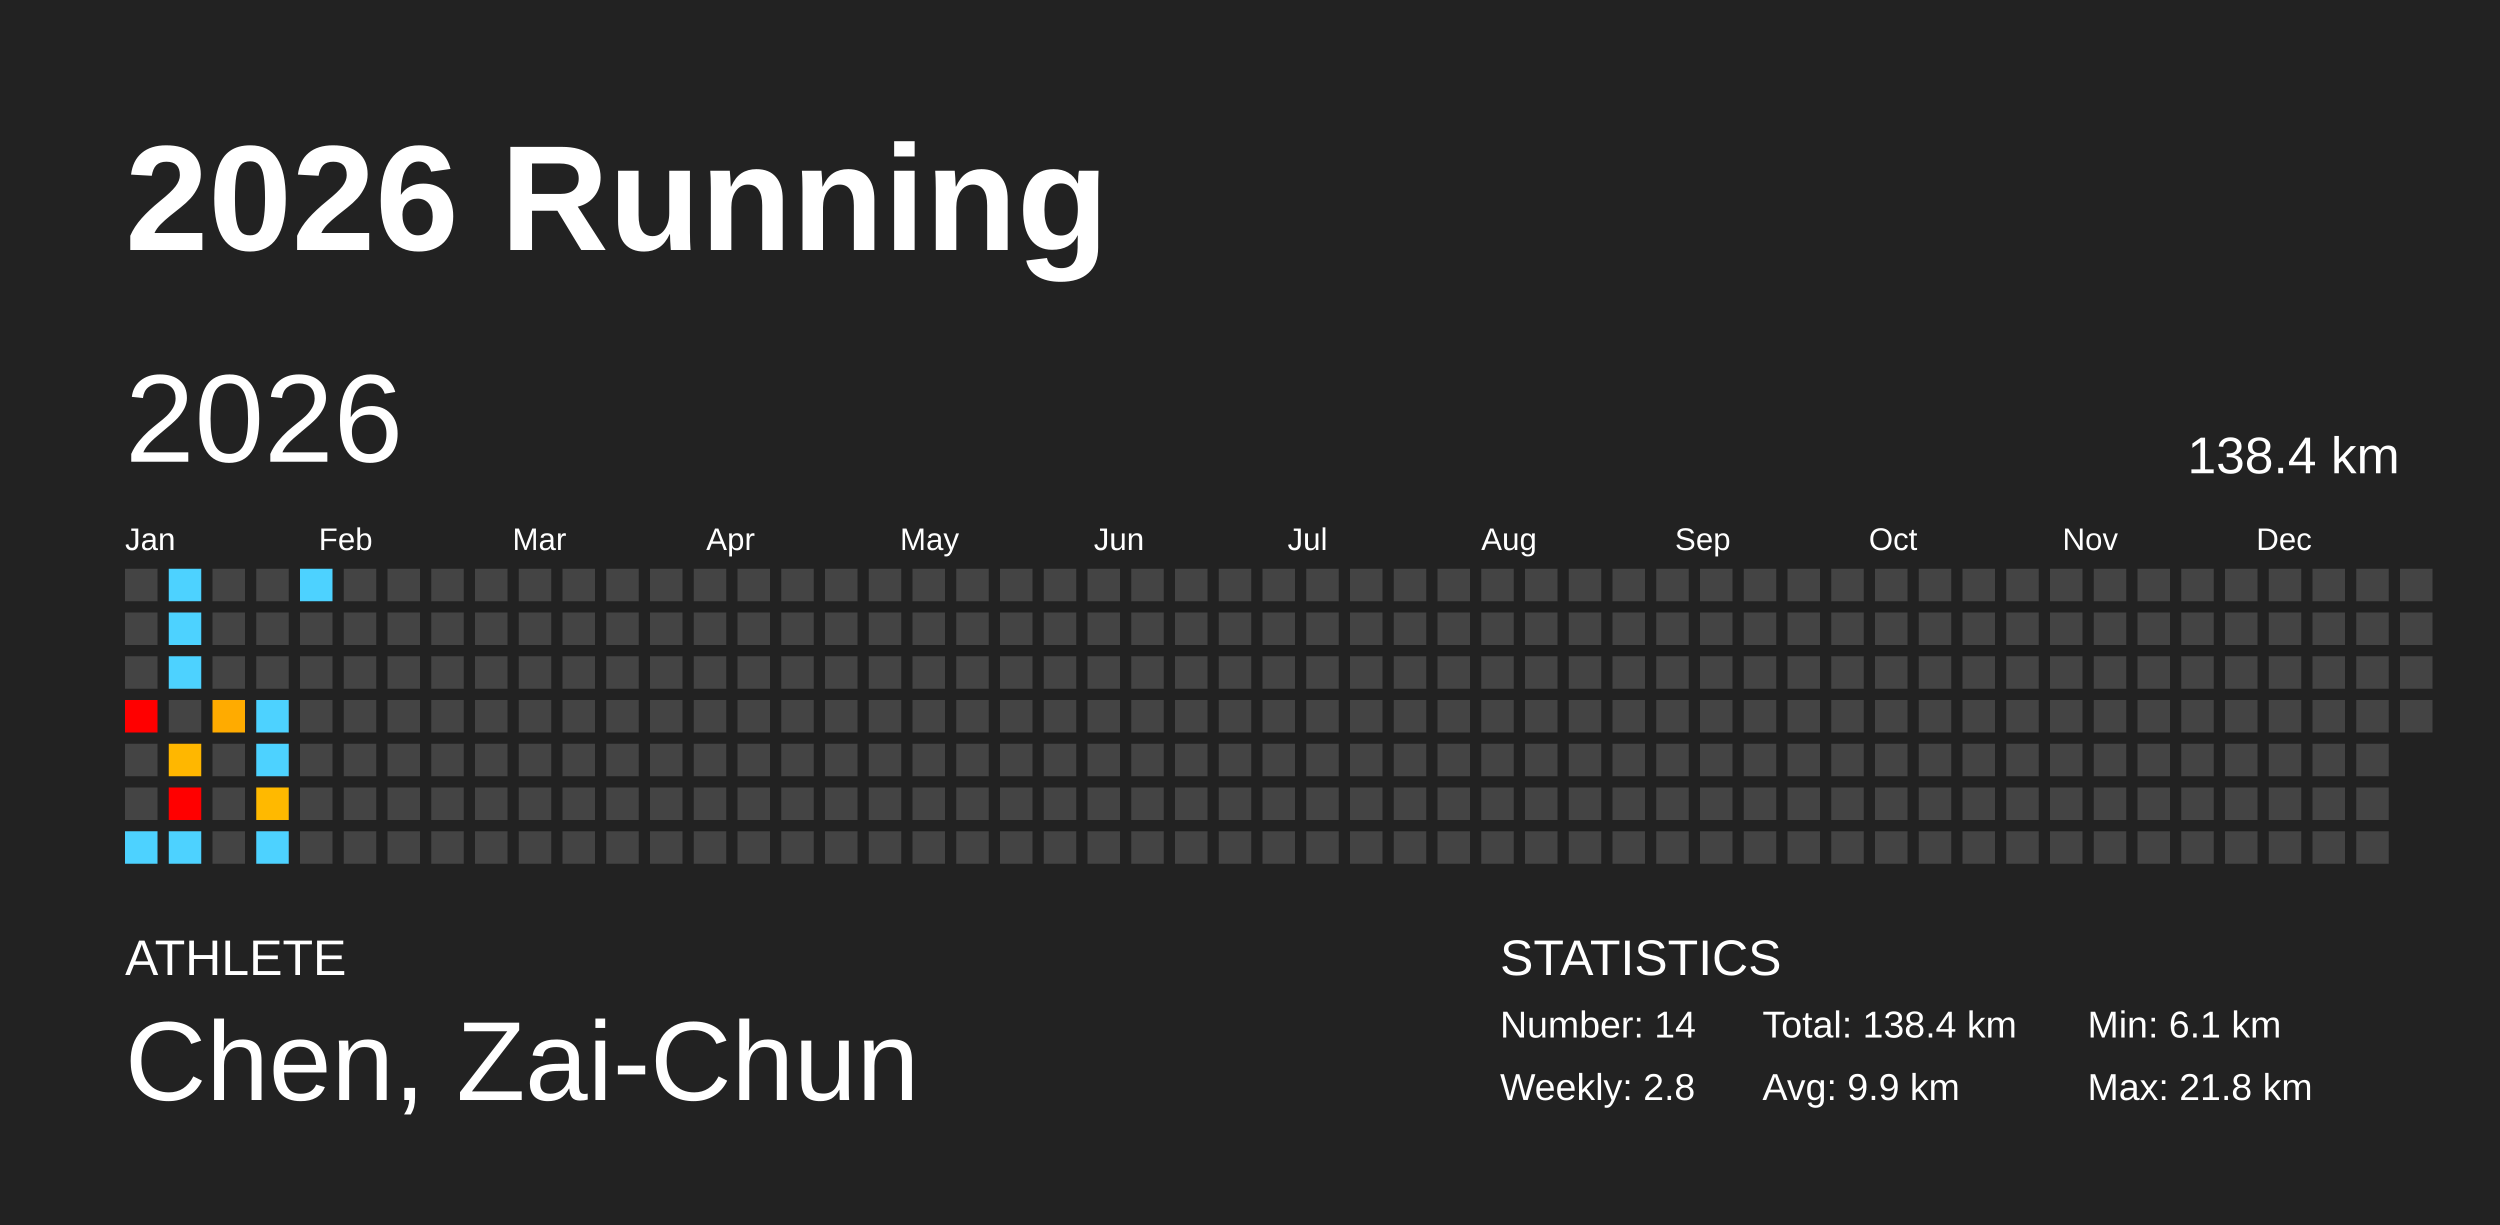
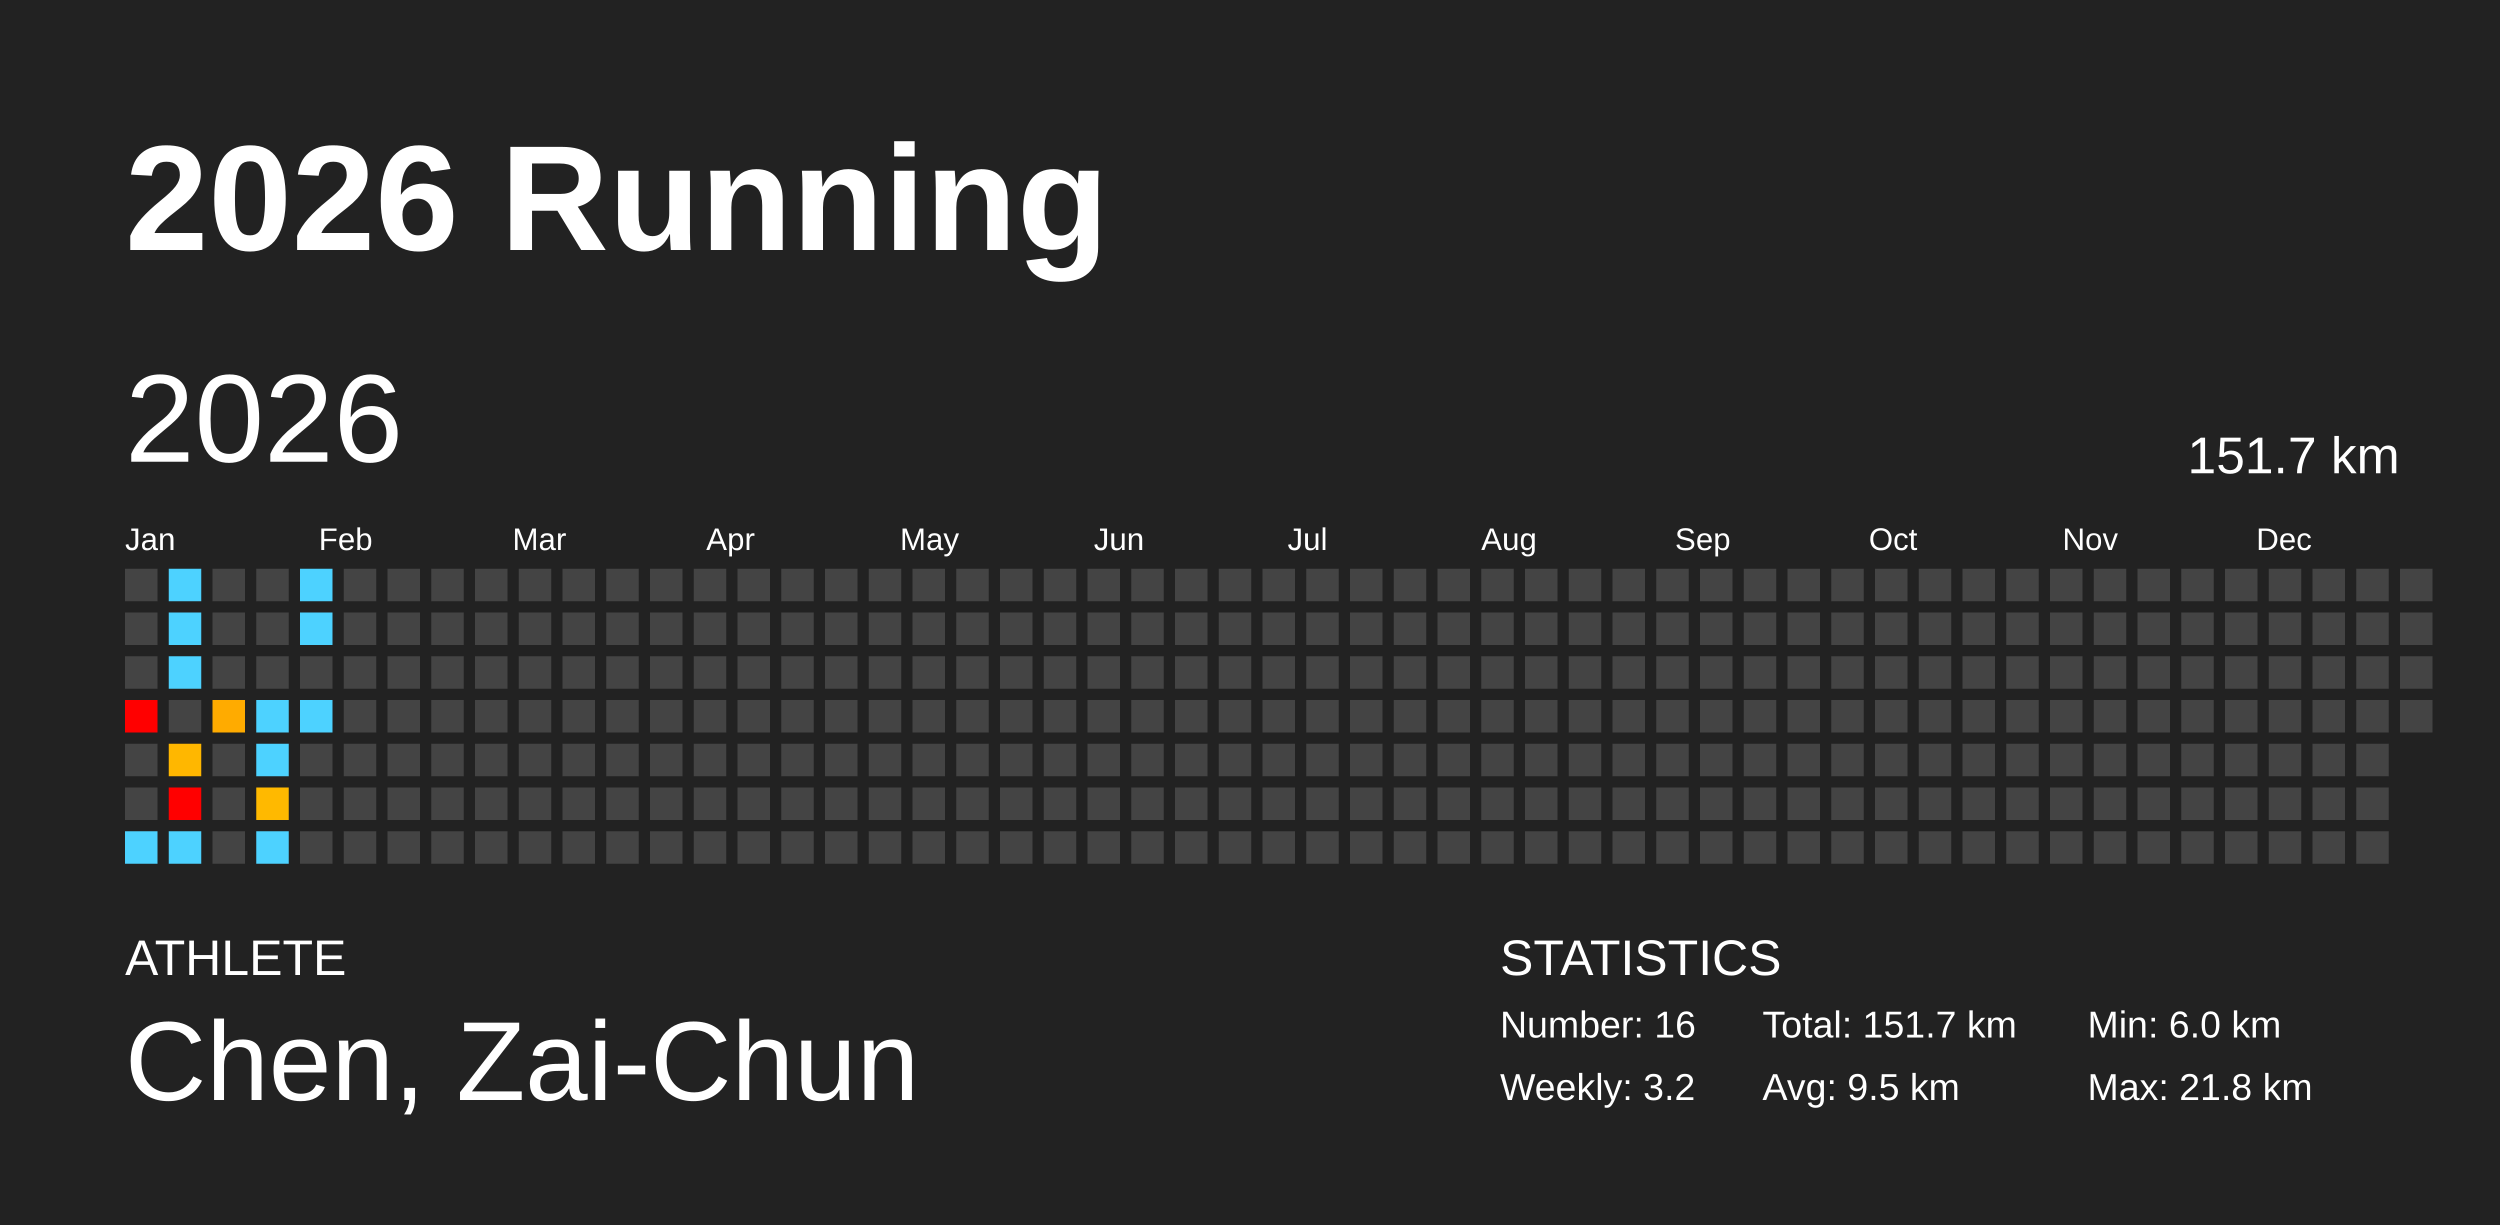
<svg xmlns="http://www.w3.org/2000/svg" baseProfile="full" height="98mm" version="1.1" viewBox="0,0,200,98" width="200mm">
  <defs />
  <rect fill="#222222" height="98" width="200" x="0" y="0" />
  <text fill="#FFFFFF" style="font-size:12px; font-family:Arial; font-weight:bold;" x="10" y="20">2026 Running</text>
  <text fill="#FFFFFF" style="font-size:4px; font-family:Arial" x="10" y="78">ATHLETE</text>
  <text fill="#FFFFFF" style="font-size:9px; font-family:Arial" x="10" y="88">Chen, Zai-Chun</text>
  <text fill="#FFFFFF" style="font-size:4px; font-family:Arial" x="120" y="78">STATISTICS</text>
-   <text fill="#FFFFFF" style="font-size:3px; font-family:Arial" x="120" y="83">Number: 14</text>
-   <text fill="#FFFFFF" style="font-size:3px; font-family:Arial" x="120" y="88">Weekly: 2.8</text>
-   <text fill="#FFFFFF" style="font-size:3px; font-family:Arial" x="141" y="83">Total: 138.4 km</text>
-   <text fill="#FFFFFF" style="font-size:3px; font-family:Arial" x="141" y="88">Avg: 9.9 km</text>
-   <text fill="#FFFFFF" style="font-size:3px; font-family:Arial" x="167" y="83">Min: 6.1 km</text>
+   <text fill="#FFFFFF" style="font-size:3px; font-family:Arial" x="120" y="83">Number: 16</text>
+   <text fill="#FFFFFF" style="font-size:3px; font-family:Arial" x="120" y="88">Weekly: 3.2</text>
+   <text fill="#FFFFFF" style="font-size:3px; font-family:Arial" x="141" y="83">Total: 151.7 km</text>
+   <text fill="#FFFFFF" style="font-size:3px; font-family:Arial" x="141" y="88">Avg: 9.5 km</text>
+   <text fill="#FFFFFF" style="font-size:3px; font-family:Arial" x="167" y="83">Min: 6.0 km</text>
  <text fill="#FFFFFF" style="font-size:3px; font-family:Arial" x="167" y="88">Max: 21.8 km</text>
  <text dominant-baseline="hanging" fill="#FFFFFF" style="font-size:10.0px; font-family:Arial;" x="10" y="30">2026</text>
-   <text dominant-baseline="hanging" fill="#FFFFFF" style="font-size:4.125px; font-family:Arial;" x="175" y="35">138.4 km</text>
+   <text dominant-baseline="hanging" fill="#FFFFFF" style="font-size:4.125px; font-family:Arial;" x="175" y="35">151.7 km</text>
  <text fill="#FFFFFF" style="font-size:2.5px; font-family:Arial" x="10.0" y="44">Jan</text>
  <text fill="#FFFFFF" style="font-size:2.5px; font-family:Arial" x="25.5" y="44">Feb</text>
  <text fill="#FFFFFF" style="font-size:2.5px; font-family:Arial" x="41.0" y="44">Mar</text>
  <text fill="#FFFFFF" style="font-size:2.5px; font-family:Arial" x="56.5" y="44">Apr</text>
  <text fill="#FFFFFF" style="font-size:2.5px; font-family:Arial" x="72.0" y="44">May</text>
  <text fill="#FFFFFF" style="font-size:2.5px; font-family:Arial" x="87.5" y="44">Jun</text>
  <text fill="#FFFFFF" style="font-size:2.5px; font-family:Arial" x="103.0" y="44">Jul</text>
  <text fill="#FFFFFF" style="font-size:2.5px; font-family:Arial" x="118.5" y="44">Aug</text>
  <text fill="#FFFFFF" style="font-size:2.5px; font-family:Arial" x="134.0" y="44">Sep</text>
  <text fill="#FFFFFF" style="font-size:2.5px; font-family:Arial" x="149.5" y="44">Oct</text>
  <text fill="#FFFFFF" style="font-size:2.5px; font-family:Arial" x="165.0" y="44">Nov</text>
  <text fill="#FFFFFF" style="font-size:2.5px; font-family:Arial" x="180.5" y="44">Dec</text>
  <rect fill="#444444" height="2.6" width="2.6" x="10.0" y="45.5" />
  <rect fill="#444444" height="2.6" width="2.6" x="10.0" y="49.0" />
  <rect fill="#444444" height="2.6" width="2.6" x="10.0" y="52.5" />
  <rect fill="red" height="2.6" width="2.6" x="10.0" y="56.0" />
  <rect fill="#444444" height="2.6" width="2.6" x="10.0" y="59.5" />
  <rect fill="#444444" height="2.6" width="2.6" x="10.0" y="63.0" />
  <rect fill="#4dd2ff" height="2.6" width="2.6" x="10.0" y="66.5" />
  <rect fill="#4dd2ff" height="2.6" width="2.6" x="13.5" y="45.5" />
  <rect fill="#4dd2ff" height="2.6" width="2.6" x="13.5" y="49.0" />
  <rect fill="#4dd2ff" height="2.6" width="2.6" x="13.5" y="52.5" />
  <rect fill="#444444" height="2.6" width="2.6" x="13.5" y="56.0" />
  <rect fill="#ffb700" height="2.6" width="2.6" x="13.5" y="59.5" />
  <rect fill="red" height="2.6" width="2.6" x="13.5" y="63.0" />
  <rect fill="#4dd2ff" height="2.6" width="2.6" x="13.5" y="66.5" />
  <rect fill="#444444" height="2.6" width="2.6" x="17.0" y="45.5" />
  <rect fill="#444444" height="2.6" width="2.6" x="17.0" y="49.0" />
  <rect fill="#444444" height="2.6" width="2.6" x="17.0" y="52.5" />
  <rect fill="#ffab00" height="2.6" width="2.6" x="17.0" y="56.0" />
  <rect fill="#444444" height="2.6" width="2.6" x="17.0" y="59.5" />
  <rect fill="#444444" height="2.6" width="2.6" x="17.0" y="63.0" />
  <rect fill="#444444" height="2.6" width="2.6" x="17.0" y="66.5" />
  <rect fill="#444444" height="2.6" width="2.6" x="20.5" y="45.5" />
  <rect fill="#444444" height="2.6" width="2.6" x="20.5" y="49.0" />
  <rect fill="#444444" height="2.6" width="2.6" x="20.5" y="52.5" />
  <rect fill="#4dd2ff" height="2.6" width="2.6" x="20.5" y="56.0" />
  <rect fill="#4dd2ff" height="2.6" width="2.6" x="20.5" y="59.5" />
  <rect fill="#ffb900" height="2.6" width="2.6" x="20.5" y="63.0" />
  <rect fill="#4dd2ff" height="2.6" width="2.6" x="20.5" y="66.5" />
  <rect fill="#4dd2ff" height="2.6" width="2.6" x="24.0" y="45.5" />
-   <rect fill="#444444" height="2.6" width="2.6" x="24.0" y="49.0" />
+   <rect fill="#4dd2ff" height="2.6" width="2.6" x="24.0" y="49.0" />
  <rect fill="#444444" height="2.6" width="2.6" x="24.0" y="52.5" />
-   <rect fill="#444444" height="2.6" width="2.6" x="24.0" y="56.0" />
+   <rect fill="#4dd2ff" height="2.6" width="2.6" x="24.0" y="56.0" />
  <rect fill="#444444" height="2.6" width="2.6" x="24.0" y="59.5" />
  <rect fill="#444444" height="2.6" width="2.6" x="24.0" y="63.0" />
  <rect fill="#444444" height="2.6" width="2.6" x="24.0" y="66.5" />
  <rect fill="#444444" height="2.6" width="2.6" x="27.5" y="45.5" />
  <rect fill="#444444" height="2.6" width="2.6" x="27.5" y="49.0" />
  <rect fill="#444444" height="2.6" width="2.6" x="27.5" y="52.5" />
  <rect fill="#444444" height="2.6" width="2.6" x="27.5" y="56.0" />
  <rect fill="#444444" height="2.6" width="2.6" x="27.5" y="59.5" />
  <rect fill="#444444" height="2.6" width="2.6" x="27.5" y="63.0" />
  <rect fill="#444444" height="2.6" width="2.6" x="27.5" y="66.5" />
  <rect fill="#444444" height="2.6" width="2.6" x="31.0" y="45.5" />
  <rect fill="#444444" height="2.6" width="2.6" x="31.0" y="49.0" />
  <rect fill="#444444" height="2.6" width="2.6" x="31.0" y="52.5" />
  <rect fill="#444444" height="2.6" width="2.6" x="31.0" y="56.0" />
  <rect fill="#444444" height="2.6" width="2.6" x="31.0" y="59.5" />
  <rect fill="#444444" height="2.6" width="2.6" x="31.0" y="63.0" />
  <rect fill="#444444" height="2.6" width="2.6" x="31.0" y="66.5" />
  <rect fill="#444444" height="2.6" width="2.6" x="34.5" y="45.5" />
  <rect fill="#444444" height="2.6" width="2.6" x="34.5" y="49.0" />
  <rect fill="#444444" height="2.6" width="2.6" x="34.5" y="52.5" />
  <rect fill="#444444" height="2.6" width="2.6" x="34.5" y="56.0" />
  <rect fill="#444444" height="2.6" width="2.6" x="34.5" y="59.5" />
  <rect fill="#444444" height="2.6" width="2.6" x="34.5" y="63.0" />
  <rect fill="#444444" height="2.6" width="2.6" x="34.5" y="66.5" />
  <rect fill="#444444" height="2.6" width="2.6" x="38.0" y="45.5" />
  <rect fill="#444444" height="2.6" width="2.6" x="38.0" y="49.0" />
  <rect fill="#444444" height="2.6" width="2.6" x="38.0" y="52.5" />
  <rect fill="#444444" height="2.6" width="2.6" x="38.0" y="56.0" />
  <rect fill="#444444" height="2.6" width="2.6" x="38.0" y="59.5" />
  <rect fill="#444444" height="2.6" width="2.6" x="38.0" y="63.0" />
  <rect fill="#444444" height="2.6" width="2.6" x="38.0" y="66.5" />
  <rect fill="#444444" height="2.6" width="2.6" x="41.5" y="45.5" />
  <rect fill="#444444" height="2.6" width="2.6" x="41.5" y="49.0" />
  <rect fill="#444444" height="2.6" width="2.6" x="41.5" y="52.5" />
  <rect fill="#444444" height="2.6" width="2.6" x="41.5" y="56.0" />
  <rect fill="#444444" height="2.6" width="2.6" x="41.5" y="59.5" />
  <rect fill="#444444" height="2.6" width="2.6" x="41.5" y="63.0" />
  <rect fill="#444444" height="2.6" width="2.6" x="41.5" y="66.5" />
  <rect fill="#444444" height="2.6" width="2.6" x="45.0" y="45.5" />
  <rect fill="#444444" height="2.6" width="2.6" x="45.0" y="49.0" />
  <rect fill="#444444" height="2.6" width="2.6" x="45.0" y="52.5" />
  <rect fill="#444444" height="2.6" width="2.6" x="45.0" y="56.0" />
  <rect fill="#444444" height="2.6" width="2.6" x="45.0" y="59.5" />
  <rect fill="#444444" height="2.6" width="2.6" x="45.0" y="63.0" />
  <rect fill="#444444" height="2.6" width="2.6" x="45.0" y="66.5" />
  <rect fill="#444444" height="2.6" width="2.6" x="48.5" y="45.5" />
  <rect fill="#444444" height="2.6" width="2.6" x="48.5" y="49.0" />
  <rect fill="#444444" height="2.6" width="2.6" x="48.5" y="52.5" />
  <rect fill="#444444" height="2.6" width="2.6" x="48.5" y="56.0" />
  <rect fill="#444444" height="2.6" width="2.6" x="48.5" y="59.5" />
  <rect fill="#444444" height="2.6" width="2.6" x="48.5" y="63.0" />
  <rect fill="#444444" height="2.6" width="2.6" x="48.5" y="66.5" />
  <rect fill="#444444" height="2.6" width="2.6" x="52.0" y="45.5" />
  <rect fill="#444444" height="2.6" width="2.6" x="52.0" y="49.0" />
  <rect fill="#444444" height="2.6" width="2.6" x="52.0" y="52.5" />
  <rect fill="#444444" height="2.6" width="2.6" x="52.0" y="56.0" />
  <rect fill="#444444" height="2.6" width="2.6" x="52.0" y="59.5" />
  <rect fill="#444444" height="2.6" width="2.6" x="52.0" y="63.0" />
  <rect fill="#444444" height="2.6" width="2.6" x="52.0" y="66.5" />
  <rect fill="#444444" height="2.6" width="2.6" x="55.5" y="45.5" />
  <rect fill="#444444" height="2.6" width="2.6" x="55.5" y="49.0" />
  <rect fill="#444444" height="2.6" width="2.6" x="55.5" y="52.5" />
  <rect fill="#444444" height="2.6" width="2.6" x="55.5" y="56.0" />
  <rect fill="#444444" height="2.6" width="2.6" x="55.5" y="59.5" />
  <rect fill="#444444" height="2.6" width="2.6" x="55.5" y="63.0" />
  <rect fill="#444444" height="2.6" width="2.6" x="55.5" y="66.5" />
  <rect fill="#444444" height="2.6" width="2.6" x="59.0" y="45.5" />
  <rect fill="#444444" height="2.6" width="2.6" x="59.0" y="49.0" />
  <rect fill="#444444" height="2.6" width="2.6" x="59.0" y="52.5" />
  <rect fill="#444444" height="2.6" width="2.6" x="59.0" y="56.0" />
  <rect fill="#444444" height="2.6" width="2.6" x="59.0" y="59.5" />
  <rect fill="#444444" height="2.6" width="2.6" x="59.0" y="63.0" />
  <rect fill="#444444" height="2.6" width="2.6" x="59.0" y="66.5" />
  <rect fill="#444444" height="2.6" width="2.6" x="62.5" y="45.5" />
  <rect fill="#444444" height="2.6" width="2.6" x="62.5" y="49.0" />
  <rect fill="#444444" height="2.6" width="2.6" x="62.5" y="52.5" />
  <rect fill="#444444" height="2.6" width="2.6" x="62.5" y="56.0" />
  <rect fill="#444444" height="2.6" width="2.6" x="62.5" y="59.5" />
  <rect fill="#444444" height="2.6" width="2.6" x="62.5" y="63.0" />
  <rect fill="#444444" height="2.6" width="2.6" x="62.5" y="66.5" />
  <rect fill="#444444" height="2.6" width="2.6" x="66.0" y="45.5" />
  <rect fill="#444444" height="2.6" width="2.6" x="66.0" y="49.0" />
  <rect fill="#444444" height="2.6" width="2.6" x="66.0" y="52.5" />
  <rect fill="#444444" height="2.6" width="2.6" x="66.0" y="56.0" />
  <rect fill="#444444" height="2.6" width="2.6" x="66.0" y="59.5" />
  <rect fill="#444444" height="2.6" width="2.6" x="66.0" y="63.0" />
  <rect fill="#444444" height="2.6" width="2.6" x="66.0" y="66.5" />
  <rect fill="#444444" height="2.6" width="2.6" x="69.5" y="45.5" />
  <rect fill="#444444" height="2.6" width="2.6" x="69.5" y="49.0" />
  <rect fill="#444444" height="2.6" width="2.6" x="69.5" y="52.5" />
  <rect fill="#444444" height="2.6" width="2.6" x="69.5" y="56.0" />
  <rect fill="#444444" height="2.6" width="2.6" x="69.5" y="59.5" />
  <rect fill="#444444" height="2.6" width="2.6" x="69.5" y="63.0" />
  <rect fill="#444444" height="2.6" width="2.6" x="69.5" y="66.5" />
  <rect fill="#444444" height="2.6" width="2.6" x="73.0" y="45.5" />
  <rect fill="#444444" height="2.6" width="2.6" x="73.0" y="49.0" />
  <rect fill="#444444" height="2.6" width="2.6" x="73.0" y="52.5" />
  <rect fill="#444444" height="2.6" width="2.6" x="73.0" y="56.0" />
  <rect fill="#444444" height="2.6" width="2.6" x="73.0" y="59.5" />
  <rect fill="#444444" height="2.6" width="2.6" x="73.0" y="63.0" />
  <rect fill="#444444" height="2.6" width="2.6" x="73.0" y="66.5" />
  <rect fill="#444444" height="2.6" width="2.6" x="76.5" y="45.5" />
  <rect fill="#444444" height="2.6" width="2.6" x="76.5" y="49.0" />
  <rect fill="#444444" height="2.6" width="2.6" x="76.5" y="52.5" />
  <rect fill="#444444" height="2.6" width="2.6" x="76.5" y="56.0" />
  <rect fill="#444444" height="2.6" width="2.6" x="76.5" y="59.5" />
  <rect fill="#444444" height="2.6" width="2.6" x="76.5" y="63.0" />
  <rect fill="#444444" height="2.6" width="2.6" x="76.5" y="66.5" />
  <rect fill="#444444" height="2.6" width="2.6" x="80.0" y="45.5" />
  <rect fill="#444444" height="2.6" width="2.6" x="80.0" y="49.0" />
  <rect fill="#444444" height="2.6" width="2.6" x="80.0" y="52.5" />
  <rect fill="#444444" height="2.6" width="2.6" x="80.0" y="56.0" />
  <rect fill="#444444" height="2.6" width="2.6" x="80.0" y="59.5" />
  <rect fill="#444444" height="2.6" width="2.6" x="80.0" y="63.0" />
  <rect fill="#444444" height="2.6" width="2.6" x="80.0" y="66.5" />
  <rect fill="#444444" height="2.6" width="2.6" x="83.5" y="45.5" />
  <rect fill="#444444" height="2.6" width="2.6" x="83.5" y="49.0" />
  <rect fill="#444444" height="2.6" width="2.6" x="83.5" y="52.5" />
  <rect fill="#444444" height="2.6" width="2.6" x="83.5" y="56.0" />
  <rect fill="#444444" height="2.6" width="2.6" x="83.5" y="59.5" />
  <rect fill="#444444" height="2.6" width="2.6" x="83.5" y="63.0" />
  <rect fill="#444444" height="2.6" width="2.6" x="83.5" y="66.5" />
  <rect fill="#444444" height="2.6" width="2.6" x="87.0" y="45.5" />
  <rect fill="#444444" height="2.6" width="2.6" x="87.0" y="49.0" />
  <rect fill="#444444" height="2.6" width="2.6" x="87.0" y="52.5" />
  <rect fill="#444444" height="2.6" width="2.6" x="87.0" y="56.0" />
  <rect fill="#444444" height="2.6" width="2.6" x="87.0" y="59.5" />
  <rect fill="#444444" height="2.6" width="2.6" x="87.0" y="63.0" />
  <rect fill="#444444" height="2.6" width="2.6" x="87.0" y="66.5" />
  <rect fill="#444444" height="2.6" width="2.6" x="90.5" y="45.5" />
  <rect fill="#444444" height="2.6" width="2.6" x="90.5" y="49.0" />
  <rect fill="#444444" height="2.6" width="2.6" x="90.5" y="52.5" />
  <rect fill="#444444" height="2.6" width="2.6" x="90.5" y="56.0" />
  <rect fill="#444444" height="2.6" width="2.6" x="90.5" y="59.5" />
  <rect fill="#444444" height="2.6" width="2.6" x="90.5" y="63.0" />
  <rect fill="#444444" height="2.6" width="2.6" x="90.5" y="66.5" />
  <rect fill="#444444" height="2.6" width="2.6" x="94.0" y="45.5" />
  <rect fill="#444444" height="2.6" width="2.6" x="94.0" y="49.0" />
  <rect fill="#444444" height="2.6" width="2.6" x="94.0" y="52.5" />
  <rect fill="#444444" height="2.6" width="2.6" x="94.0" y="56.0" />
  <rect fill="#444444" height="2.6" width="2.6" x="94.0" y="59.5" />
  <rect fill="#444444" height="2.6" width="2.6" x="94.0" y="63.0" />
  <rect fill="#444444" height="2.6" width="2.6" x="94.0" y="66.5" />
  <rect fill="#444444" height="2.6" width="2.6" x="97.5" y="45.5" />
  <rect fill="#444444" height="2.6" width="2.6" x="97.5" y="49.0" />
  <rect fill="#444444" height="2.6" width="2.6" x="97.5" y="52.5" />
  <rect fill="#444444" height="2.6" width="2.6" x="97.5" y="56.0" />
  <rect fill="#444444" height="2.6" width="2.6" x="97.5" y="59.5" />
  <rect fill="#444444" height="2.6" width="2.6" x="97.5" y="63.0" />
  <rect fill="#444444" height="2.6" width="2.6" x="97.5" y="66.5" />
  <rect fill="#444444" height="2.6" width="2.6" x="101.0" y="45.5" />
  <rect fill="#444444" height="2.6" width="2.6" x="101.0" y="49.0" />
  <rect fill="#444444" height="2.6" width="2.6" x="101.0" y="52.5" />
  <rect fill="#444444" height="2.6" width="2.6" x="101.0" y="56.0" />
  <rect fill="#444444" height="2.6" width="2.6" x="101.0" y="59.5" />
  <rect fill="#444444" height="2.6" width="2.6" x="101.0" y="63.0" />
  <rect fill="#444444" height="2.6" width="2.6" x="101.0" y="66.5" />
  <rect fill="#444444" height="2.6" width="2.6" x="104.5" y="45.5" />
  <rect fill="#444444" height="2.6" width="2.6" x="104.5" y="49.0" />
  <rect fill="#444444" height="2.6" width="2.6" x="104.5" y="52.5" />
  <rect fill="#444444" height="2.6" width="2.6" x="104.5" y="56.0" />
  <rect fill="#444444" height="2.6" width="2.6" x="104.5" y="59.5" />
  <rect fill="#444444" height="2.6" width="2.6" x="104.5" y="63.0" />
  <rect fill="#444444" height="2.6" width="2.6" x="104.5" y="66.5" />
  <rect fill="#444444" height="2.6" width="2.6" x="108.0" y="45.5" />
  <rect fill="#444444" height="2.6" width="2.6" x="108.0" y="49.0" />
  <rect fill="#444444" height="2.6" width="2.6" x="108.0" y="52.5" />
  <rect fill="#444444" height="2.6" width="2.6" x="108.0" y="56.0" />
  <rect fill="#444444" height="2.6" width="2.6" x="108.0" y="59.5" />
  <rect fill="#444444" height="2.6" width="2.6" x="108.0" y="63.0" />
  <rect fill="#444444" height="2.6" width="2.6" x="108.0" y="66.5" />
  <rect fill="#444444" height="2.6" width="2.6" x="111.5" y="45.5" />
  <rect fill="#444444" height="2.6" width="2.6" x="111.5" y="49.0" />
  <rect fill="#444444" height="2.6" width="2.6" x="111.5" y="52.5" />
  <rect fill="#444444" height="2.6" width="2.6" x="111.5" y="56.0" />
  <rect fill="#444444" height="2.6" width="2.6" x="111.5" y="59.5" />
  <rect fill="#444444" height="2.6" width="2.6" x="111.5" y="63.0" />
  <rect fill="#444444" height="2.6" width="2.6" x="111.5" y="66.5" />
  <rect fill="#444444" height="2.6" width="2.6" x="115.0" y="45.5" />
  <rect fill="#444444" height="2.6" width="2.6" x="115.0" y="49.0" />
  <rect fill="#444444" height="2.6" width="2.6" x="115.0" y="52.5" />
  <rect fill="#444444" height="2.6" width="2.6" x="115.0" y="56.0" />
  <rect fill="#444444" height="2.6" width="2.6" x="115.0" y="59.5" />
  <rect fill="#444444" height="2.6" width="2.6" x="115.0" y="63.0" />
  <rect fill="#444444" height="2.6" width="2.6" x="115.0" y="66.5" />
  <rect fill="#444444" height="2.6" width="2.6" x="118.5" y="45.5" />
  <rect fill="#444444" height="2.6" width="2.6" x="118.5" y="49.0" />
  <rect fill="#444444" height="2.6" width="2.6" x="118.5" y="52.5" />
  <rect fill="#444444" height="2.6" width="2.6" x="118.5" y="56.0" />
  <rect fill="#444444" height="2.6" width="2.6" x="118.5" y="59.5" />
  <rect fill="#444444" height="2.6" width="2.6" x="118.5" y="63.0" />
  <rect fill="#444444" height="2.6" width="2.6" x="118.5" y="66.5" />
  <rect fill="#444444" height="2.6" width="2.6" x="122.0" y="45.5" />
  <rect fill="#444444" height="2.6" width="2.6" x="122.0" y="49.0" />
  <rect fill="#444444" height="2.6" width="2.6" x="122.0" y="52.5" />
  <rect fill="#444444" height="2.6" width="2.6" x="122.0" y="56.0" />
  <rect fill="#444444" height="2.6" width="2.6" x="122.0" y="59.5" />
  <rect fill="#444444" height="2.6" width="2.6" x="122.0" y="63.0" />
  <rect fill="#444444" height="2.6" width="2.6" x="122.0" y="66.5" />
  <rect fill="#444444" height="2.6" width="2.6" x="125.5" y="45.5" />
  <rect fill="#444444" height="2.6" width="2.6" x="125.5" y="49.0" />
  <rect fill="#444444" height="2.6" width="2.6" x="125.5" y="52.5" />
  <rect fill="#444444" height="2.6" width="2.6" x="125.5" y="56.0" />
  <rect fill="#444444" height="2.6" width="2.6" x="125.5" y="59.5" />
  <rect fill="#444444" height="2.6" width="2.6" x="125.5" y="63.0" />
  <rect fill="#444444" height="2.6" width="2.6" x="125.5" y="66.5" />
  <rect fill="#444444" height="2.6" width="2.6" x="129.0" y="45.5" />
  <rect fill="#444444" height="2.6" width="2.6" x="129.0" y="49.0" />
  <rect fill="#444444" height="2.6" width="2.6" x="129.0" y="52.5" />
  <rect fill="#444444" height="2.6" width="2.6" x="129.0" y="56.0" />
  <rect fill="#444444" height="2.6" width="2.6" x="129.0" y="59.5" />
  <rect fill="#444444" height="2.6" width="2.6" x="129.0" y="63.0" />
  <rect fill="#444444" height="2.6" width="2.6" x="129.0" y="66.5" />
  <rect fill="#444444" height="2.6" width="2.6" x="132.5" y="45.5" />
  <rect fill="#444444" height="2.6" width="2.6" x="132.5" y="49.0" />
  <rect fill="#444444" height="2.6" width="2.6" x="132.5" y="52.5" />
  <rect fill="#444444" height="2.6" width="2.6" x="132.5" y="56.0" />
  <rect fill="#444444" height="2.6" width="2.6" x="132.5" y="59.5" />
  <rect fill="#444444" height="2.6" width="2.6" x="132.5" y="63.0" />
  <rect fill="#444444" height="2.6" width="2.6" x="132.5" y="66.5" />
  <rect fill="#444444" height="2.6" width="2.6" x="136.0" y="45.5" />
  <rect fill="#444444" height="2.6" width="2.6" x="136.0" y="49.0" />
  <rect fill="#444444" height="2.6" width="2.6" x="136.0" y="52.5" />
  <rect fill="#444444" height="2.6" width="2.6" x="136.0" y="56.0" />
  <rect fill="#444444" height="2.6" width="2.6" x="136.0" y="59.5" />
  <rect fill="#444444" height="2.6" width="2.6" x="136.0" y="63.0" />
  <rect fill="#444444" height="2.6" width="2.6" x="136.0" y="66.5" />
  <rect fill="#444444" height="2.6" width="2.6" x="139.5" y="45.5" />
  <rect fill="#444444" height="2.6" width="2.6" x="139.5" y="49.0" />
  <rect fill="#444444" height="2.6" width="2.6" x="139.5" y="52.5" />
  <rect fill="#444444" height="2.6" width="2.6" x="139.5" y="56.0" />
  <rect fill="#444444" height="2.6" width="2.6" x="139.5" y="59.5" />
  <rect fill="#444444" height="2.6" width="2.6" x="139.5" y="63.0" />
  <rect fill="#444444" height="2.6" width="2.6" x="139.5" y="66.5" />
  <rect fill="#444444" height="2.6" width="2.6" x="143.0" y="45.5" />
  <rect fill="#444444" height="2.6" width="2.6" x="143.0" y="49.0" />
  <rect fill="#444444" height="2.6" width="2.6" x="143.0" y="52.5" />
  <rect fill="#444444" height="2.6" width="2.6" x="143.0" y="56.0" />
  <rect fill="#444444" height="2.6" width="2.6" x="143.0" y="59.5" />
  <rect fill="#444444" height="2.6" width="2.6" x="143.0" y="63.0" />
  <rect fill="#444444" height="2.6" width="2.6" x="143.0" y="66.5" />
  <rect fill="#444444" height="2.6" width="2.6" x="146.5" y="45.5" />
  <rect fill="#444444" height="2.6" width="2.6" x="146.5" y="49.0" />
  <rect fill="#444444" height="2.6" width="2.6" x="146.5" y="52.5" />
  <rect fill="#444444" height="2.6" width="2.6" x="146.5" y="56.0" />
  <rect fill="#444444" height="2.6" width="2.6" x="146.5" y="59.5" />
  <rect fill="#444444" height="2.6" width="2.6" x="146.5" y="63.0" />
  <rect fill="#444444" height="2.6" width="2.6" x="146.5" y="66.5" />
  <rect fill="#444444" height="2.6" width="2.6" x="150.0" y="45.5" />
  <rect fill="#444444" height="2.6" width="2.6" x="150.0" y="49.0" />
  <rect fill="#444444" height="2.6" width="2.6" x="150.0" y="52.5" />
  <rect fill="#444444" height="2.6" width="2.6" x="150.0" y="56.0" />
  <rect fill="#444444" height="2.6" width="2.6" x="150.0" y="59.5" />
  <rect fill="#444444" height="2.6" width="2.6" x="150.0" y="63.0" />
  <rect fill="#444444" height="2.6" width="2.6" x="150.0" y="66.5" />
  <rect fill="#444444" height="2.6" width="2.6" x="153.5" y="45.5" />
  <rect fill="#444444" height="2.6" width="2.6" x="153.5" y="49.0" />
  <rect fill="#444444" height="2.6" width="2.6" x="153.5" y="52.5" />
  <rect fill="#444444" height="2.6" width="2.6" x="153.5" y="56.0" />
  <rect fill="#444444" height="2.6" width="2.6" x="153.5" y="59.5" />
  <rect fill="#444444" height="2.6" width="2.6" x="153.5" y="63.0" />
  <rect fill="#444444" height="2.6" width="2.6" x="153.5" y="66.5" />
  <rect fill="#444444" height="2.6" width="2.6" x="157.0" y="45.5" />
  <rect fill="#444444" height="2.6" width="2.6" x="157.0" y="49.0" />
  <rect fill="#444444" height="2.6" width="2.6" x="157.0" y="52.5" />
  <rect fill="#444444" height="2.6" width="2.6" x="157.0" y="56.0" />
  <rect fill="#444444" height="2.6" width="2.6" x="157.0" y="59.5" />
  <rect fill="#444444" height="2.6" width="2.6" x="157.0" y="63.0" />
  <rect fill="#444444" height="2.6" width="2.6" x="157.0" y="66.5" />
  <rect fill="#444444" height="2.6" width="2.6" x="160.5" y="45.5" />
  <rect fill="#444444" height="2.6" width="2.6" x="160.5" y="49.0" />
  <rect fill="#444444" height="2.6" width="2.6" x="160.5" y="52.5" />
  <rect fill="#444444" height="2.6" width="2.6" x="160.5" y="56.0" />
  <rect fill="#444444" height="2.6" width="2.6" x="160.5" y="59.5" />
  <rect fill="#444444" height="2.6" width="2.6" x="160.5" y="63.0" />
  <rect fill="#444444" height="2.6" width="2.6" x="160.5" y="66.5" />
  <rect fill="#444444" height="2.6" width="2.6" x="164.0" y="45.5" />
  <rect fill="#444444" height="2.6" width="2.6" x="164.0" y="49.0" />
  <rect fill="#444444" height="2.6" width="2.6" x="164.0" y="52.5" />
  <rect fill="#444444" height="2.6" width="2.6" x="164.0" y="56.0" />
  <rect fill="#444444" height="2.6" width="2.6" x="164.0" y="59.5" />
  <rect fill="#444444" height="2.6" width="2.6" x="164.0" y="63.0" />
  <rect fill="#444444" height="2.6" width="2.6" x="164.0" y="66.5" />
  <rect fill="#444444" height="2.6" width="2.6" x="167.5" y="45.5" />
  <rect fill="#444444" height="2.6" width="2.6" x="167.5" y="49.0" />
  <rect fill="#444444" height="2.6" width="2.6" x="167.5" y="52.5" />
  <rect fill="#444444" height="2.6" width="2.6" x="167.5" y="56.0" />
  <rect fill="#444444" height="2.6" width="2.6" x="167.5" y="59.5" />
  <rect fill="#444444" height="2.6" width="2.6" x="167.5" y="63.0" />
  <rect fill="#444444" height="2.6" width="2.6" x="167.5" y="66.5" />
  <rect fill="#444444" height="2.6" width="2.6" x="171.0" y="45.5" />
  <rect fill="#444444" height="2.6" width="2.6" x="171.0" y="49.0" />
  <rect fill="#444444" height="2.6" width="2.6" x="171.0" y="52.5" />
  <rect fill="#444444" height="2.6" width="2.6" x="171.0" y="56.0" />
  <rect fill="#444444" height="2.6" width="2.6" x="171.0" y="59.5" />
  <rect fill="#444444" height="2.6" width="2.6" x="171.0" y="63.0" />
  <rect fill="#444444" height="2.6" width="2.6" x="171.0" y="66.5" />
  <rect fill="#444444" height="2.6" width="2.6" x="174.5" y="45.5" />
  <rect fill="#444444" height="2.6" width="2.6" x="174.5" y="49.0" />
  <rect fill="#444444" height="2.6" width="2.6" x="174.5" y="52.5" />
  <rect fill="#444444" height="2.6" width="2.6" x="174.5" y="56.0" />
  <rect fill="#444444" height="2.6" width="2.6" x="174.5" y="59.5" />
  <rect fill="#444444" height="2.6" width="2.6" x="174.5" y="63.0" />
  <rect fill="#444444" height="2.6" width="2.6" x="174.5" y="66.5" />
  <rect fill="#444444" height="2.6" width="2.6" x="178.0" y="45.5" />
  <rect fill="#444444" height="2.6" width="2.6" x="178.0" y="49.0" />
  <rect fill="#444444" height="2.6" width="2.6" x="178.0" y="52.5" />
  <rect fill="#444444" height="2.6" width="2.6" x="178.0" y="56.0" />
  <rect fill="#444444" height="2.6" width="2.6" x="178.0" y="59.5" />
  <rect fill="#444444" height="2.6" width="2.6" x="178.0" y="63.0" />
  <rect fill="#444444" height="2.6" width="2.6" x="178.0" y="66.5" />
  <rect fill="#444444" height="2.6" width="2.6" x="181.5" y="45.5" />
  <rect fill="#444444" height="2.6" width="2.6" x="181.5" y="49.0" />
  <rect fill="#444444" height="2.6" width="2.6" x="181.5" y="52.5" />
  <rect fill="#444444" height="2.6" width="2.6" x="181.5" y="56.0" />
  <rect fill="#444444" height="2.6" width="2.6" x="181.5" y="59.5" />
  <rect fill="#444444" height="2.6" width="2.6" x="181.5" y="63.0" />
  <rect fill="#444444" height="2.6" width="2.6" x="181.5" y="66.5" />
  <rect fill="#444444" height="2.6" width="2.6" x="185.0" y="45.5" />
  <rect fill="#444444" height="2.6" width="2.6" x="185.0" y="49.0" />
  <rect fill="#444444" height="2.6" width="2.6" x="185.0" y="52.5" />
  <rect fill="#444444" height="2.6" width="2.6" x="185.0" y="56.0" />
  <rect fill="#444444" height="2.6" width="2.6" x="185.0" y="59.5" />
  <rect fill="#444444" height="2.6" width="2.6" x="185.0" y="63.0" />
  <rect fill="#444444" height="2.6" width="2.6" x="185.0" y="66.5" />
  <rect fill="#444444" height="2.6" width="2.6" x="188.5" y="45.5" />
  <rect fill="#444444" height="2.6" width="2.6" x="188.5" y="49.0" />
  <rect fill="#444444" height="2.6" width="2.6" x="188.5" y="52.5" />
  <rect fill="#444444" height="2.6" width="2.6" x="188.5" y="56.0" />
  <rect fill="#444444" height="2.6" width="2.6" x="188.5" y="59.5" />
  <rect fill="#444444" height="2.6" width="2.6" x="188.5" y="63.0" />
  <rect fill="#444444" height="2.6" width="2.6" x="188.5" y="66.5" />
  <rect fill="#444444" height="2.6" width="2.6" x="192.0" y="45.5" />
  <rect fill="#444444" height="2.6" width="2.6" x="192.0" y="49.0" />
  <rect fill="#444444" height="2.6" width="2.6" x="192.0" y="52.5" />
  <rect fill="#444444" height="2.6" width="2.6" x="192.0" y="56.0" />
</svg>
